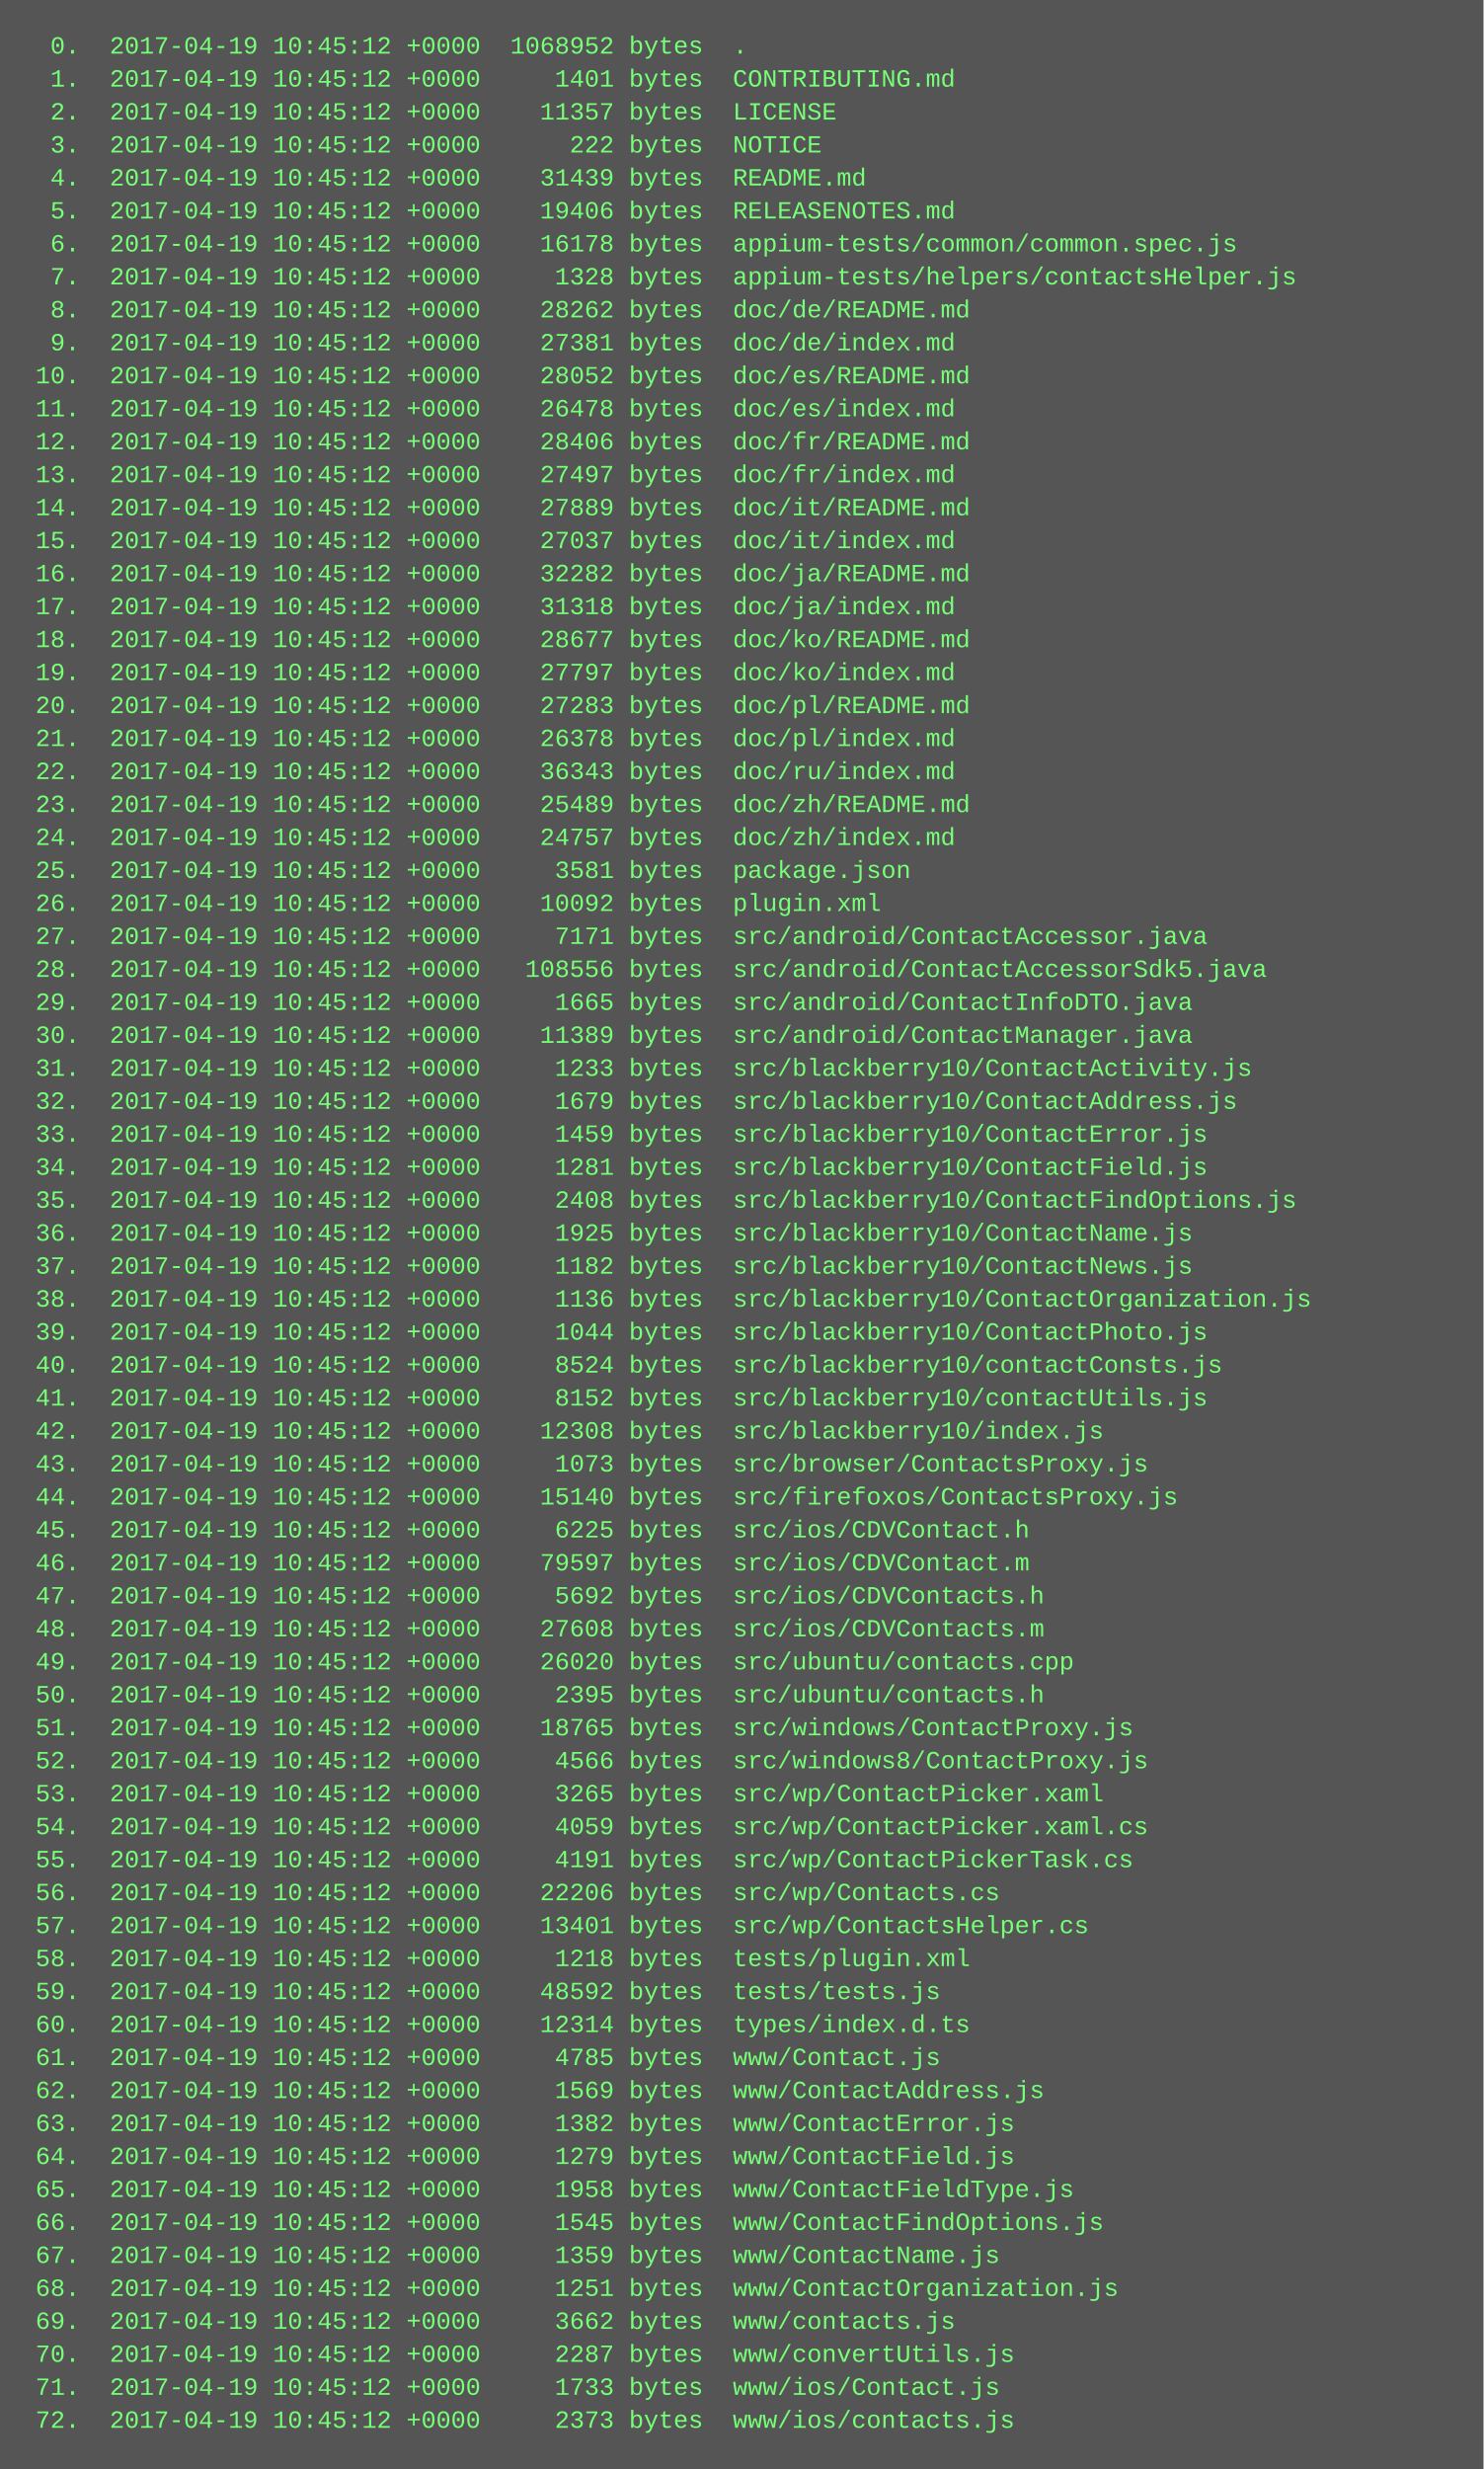
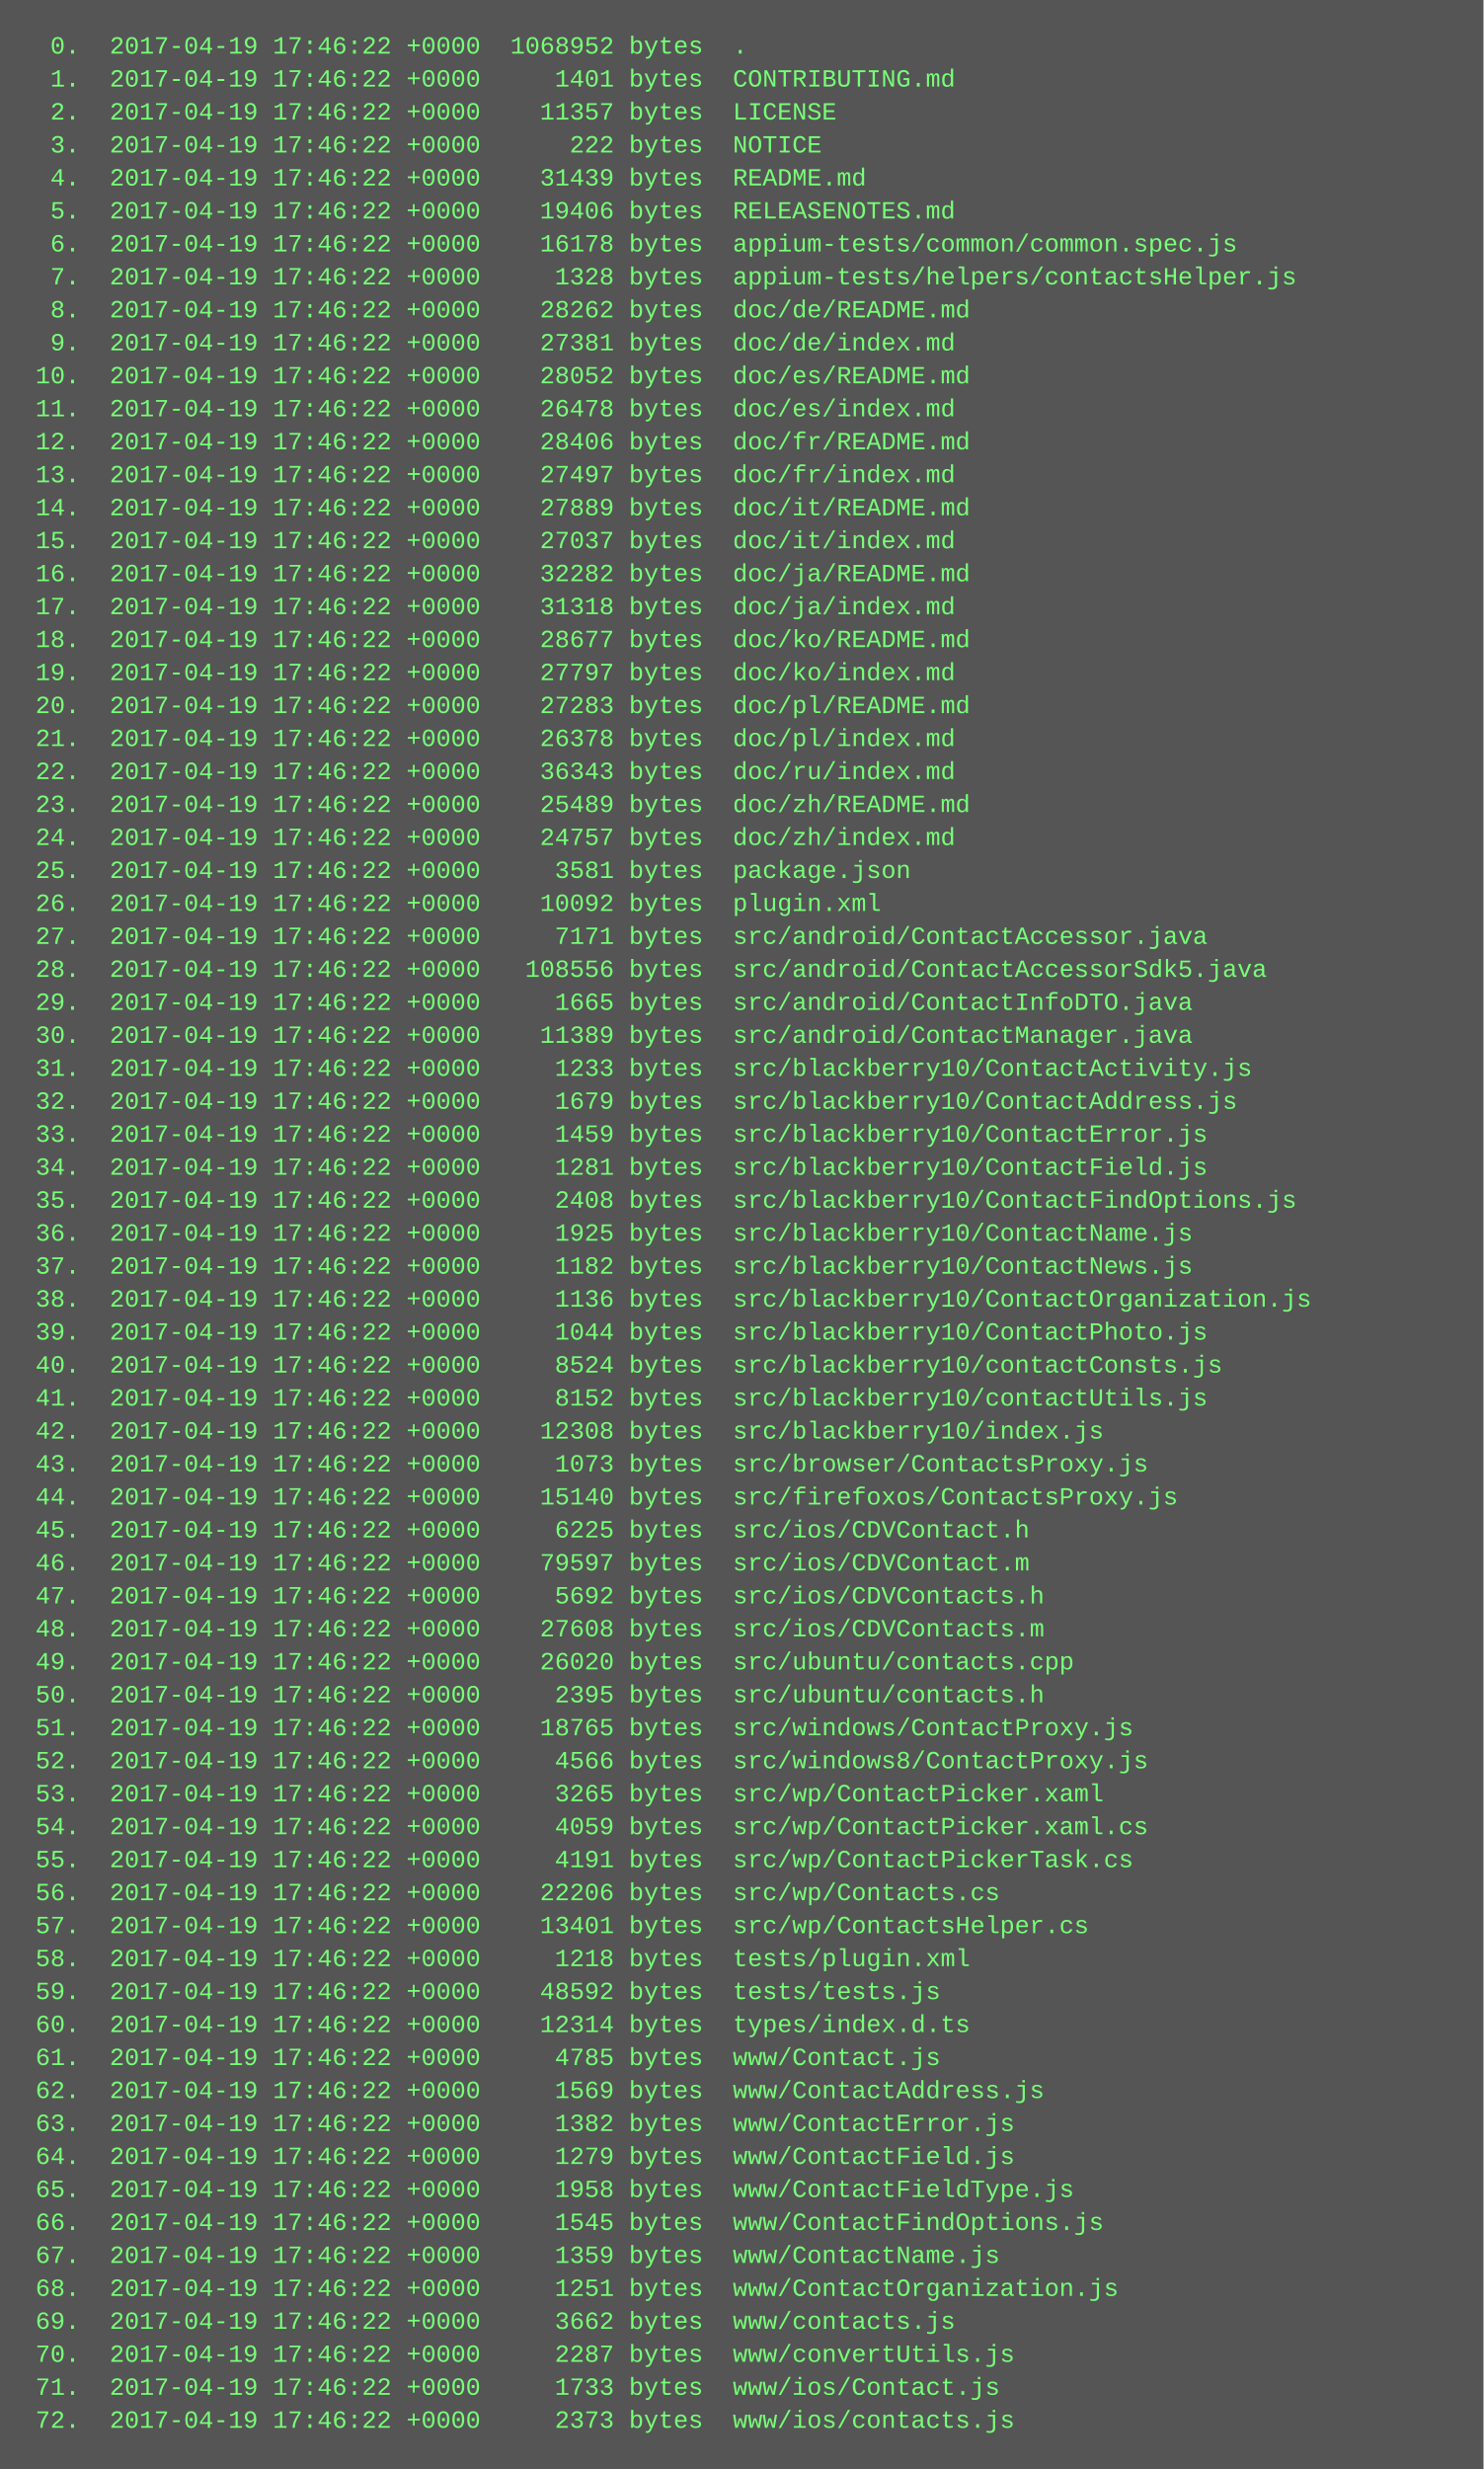
<svg xmlns="http://www.w3.org/2000/svg" height="1198" width="720">
  <rect height="1198" fill="#555" width="720" />
  <text fill="#7f7" font-family="Courier New" font-size="12" xml:space="preserve">
-     <tspan x="10" y="26">  0.  2017-04-19 10:45:12 +0000  1068952 bytes  .</tspan>
-     <tspan x="10" y="42">  1.  2017-04-19 10:45:12 +0000     1401 bytes  CONTRIBUTING.md</tspan>
-     <tspan x="10" y="58">  2.  2017-04-19 10:45:12 +0000    11357 bytes  LICENSE</tspan>
-     <tspan x="10" y="74">  3.  2017-04-19 10:45:12 +0000      222 bytes  NOTICE</tspan>
-     <tspan x="10" y="90">  4.  2017-04-19 10:45:12 +0000    31439 bytes  README.md</tspan>
-     <tspan x="10" y="106">  5.  2017-04-19 10:45:12 +0000    19406 bytes  RELEASENOTES.md</tspan>
-     <tspan x="10" y="122">  6.  2017-04-19 10:45:12 +0000    16178 bytes  appium-tests/common/common.spec.js</tspan>
-     <tspan x="10" y="138">  7.  2017-04-19 10:45:12 +0000     1328 bytes  appium-tests/helpers/contactsHelper.js</tspan>
-     <tspan x="10" y="154">  8.  2017-04-19 10:45:12 +0000    28262 bytes  doc/de/README.md</tspan>
-     <tspan x="10" y="170">  9.  2017-04-19 10:45:12 +0000    27381 bytes  doc/de/index.md</tspan>
-     <tspan x="10" y="186"> 10.  2017-04-19 10:45:12 +0000    28052 bytes  doc/es/README.md</tspan>
-     <tspan x="10" y="202"> 11.  2017-04-19 10:45:12 +0000    26478 bytes  doc/es/index.md</tspan>
-     <tspan x="10" y="218"> 12.  2017-04-19 10:45:12 +0000    28406 bytes  doc/fr/README.md</tspan>
-     <tspan x="10" y="234"> 13.  2017-04-19 10:45:12 +0000    27497 bytes  doc/fr/index.md</tspan>
-     <tspan x="10" y="250"> 14.  2017-04-19 10:45:12 +0000    27889 bytes  doc/it/README.md</tspan>
-     <tspan x="10" y="266"> 15.  2017-04-19 10:45:12 +0000    27037 bytes  doc/it/index.md</tspan>
-     <tspan x="10" y="282"> 16.  2017-04-19 10:45:12 +0000    32282 bytes  doc/ja/README.md</tspan>
-     <tspan x="10" y="298"> 17.  2017-04-19 10:45:12 +0000    31318 bytes  doc/ja/index.md</tspan>
-     <tspan x="10" y="314"> 18.  2017-04-19 10:45:12 +0000    28677 bytes  doc/ko/README.md</tspan>
-     <tspan x="10" y="330"> 19.  2017-04-19 10:45:12 +0000    27797 bytes  doc/ko/index.md</tspan>
-     <tspan x="10" y="346"> 20.  2017-04-19 10:45:12 +0000    27283 bytes  doc/pl/README.md</tspan>
-     <tspan x="10" y="362"> 21.  2017-04-19 10:45:12 +0000    26378 bytes  doc/pl/index.md</tspan>
-     <tspan x="10" y="378"> 22.  2017-04-19 10:45:12 +0000    36343 bytes  doc/ru/index.md</tspan>
-     <tspan x="10" y="394"> 23.  2017-04-19 10:45:12 +0000    25489 bytes  doc/zh/README.md</tspan>
-     <tspan x="10" y="410"> 24.  2017-04-19 10:45:12 +0000    24757 bytes  doc/zh/index.md</tspan>
-     <tspan x="10" y="426"> 25.  2017-04-19 10:45:12 +0000     3581 bytes  package.json</tspan>
-     <tspan x="10" y="442"> 26.  2017-04-19 10:45:12 +0000    10092 bytes  plugin.xml</tspan>
-     <tspan x="10" y="458"> 27.  2017-04-19 10:45:12 +0000     7171 bytes  src/android/ContactAccessor.java</tspan>
-     <tspan x="10" y="474"> 28.  2017-04-19 10:45:12 +0000   108556 bytes  src/android/ContactAccessorSdk5.java</tspan>
-     <tspan x="10" y="490"> 29.  2017-04-19 10:45:12 +0000     1665 bytes  src/android/ContactInfoDTO.java</tspan>
-     <tspan x="10" y="506"> 30.  2017-04-19 10:45:12 +0000    11389 bytes  src/android/ContactManager.java</tspan>
-     <tspan x="10" y="522"> 31.  2017-04-19 10:45:12 +0000     1233 bytes  src/blackberry10/ContactActivity.js</tspan>
-     <tspan x="10" y="538"> 32.  2017-04-19 10:45:12 +0000     1679 bytes  src/blackberry10/ContactAddress.js</tspan>
-     <tspan x="10" y="554"> 33.  2017-04-19 10:45:12 +0000     1459 bytes  src/blackberry10/ContactError.js</tspan>
-     <tspan x="10" y="570"> 34.  2017-04-19 10:45:12 +0000     1281 bytes  src/blackberry10/ContactField.js</tspan>
-     <tspan x="10" y="586"> 35.  2017-04-19 10:45:12 +0000     2408 bytes  src/blackberry10/ContactFindOptions.js</tspan>
-     <tspan x="10" y="602"> 36.  2017-04-19 10:45:12 +0000     1925 bytes  src/blackberry10/ContactName.js</tspan>
-     <tspan x="10" y="618"> 37.  2017-04-19 10:45:12 +0000     1182 bytes  src/blackberry10/ContactNews.js</tspan>
-     <tspan x="10" y="634"> 38.  2017-04-19 10:45:12 +0000     1136 bytes  src/blackberry10/ContactOrganization.js</tspan>
-     <tspan x="10" y="650"> 39.  2017-04-19 10:45:12 +0000     1044 bytes  src/blackberry10/ContactPhoto.js</tspan>
-     <tspan x="10" y="666"> 40.  2017-04-19 10:45:12 +0000     8524 bytes  src/blackberry10/contactConsts.js</tspan>
-     <tspan x="10" y="682"> 41.  2017-04-19 10:45:12 +0000     8152 bytes  src/blackberry10/contactUtils.js</tspan>
-     <tspan x="10" y="698"> 42.  2017-04-19 10:45:12 +0000    12308 bytes  src/blackberry10/index.js</tspan>
-     <tspan x="10" y="714"> 43.  2017-04-19 10:45:12 +0000     1073 bytes  src/browser/ContactsProxy.js</tspan>
-     <tspan x="10" y="730"> 44.  2017-04-19 10:45:12 +0000    15140 bytes  src/firefoxos/ContactsProxy.js</tspan>
-     <tspan x="10" y="746"> 45.  2017-04-19 10:45:12 +0000     6225 bytes  src/ios/CDVContact.h</tspan>
-     <tspan x="10" y="762"> 46.  2017-04-19 10:45:12 +0000    79597 bytes  src/ios/CDVContact.m</tspan>
-     <tspan x="10" y="778"> 47.  2017-04-19 10:45:12 +0000     5692 bytes  src/ios/CDVContacts.h</tspan>
-     <tspan x="10" y="794"> 48.  2017-04-19 10:45:12 +0000    27608 bytes  src/ios/CDVContacts.m</tspan>
-     <tspan x="10" y="810"> 49.  2017-04-19 10:45:12 +0000    26020 bytes  src/ubuntu/contacts.cpp</tspan>
-     <tspan x="10" y="826"> 50.  2017-04-19 10:45:12 +0000     2395 bytes  src/ubuntu/contacts.h</tspan>
-     <tspan x="10" y="842"> 51.  2017-04-19 10:45:12 +0000    18765 bytes  src/windows/ContactProxy.js</tspan>
-     <tspan x="10" y="858"> 52.  2017-04-19 10:45:12 +0000     4566 bytes  src/windows8/ContactProxy.js</tspan>
-     <tspan x="10" y="874"> 53.  2017-04-19 10:45:12 +0000     3265 bytes  src/wp/ContactPicker.xaml</tspan>
-     <tspan x="10" y="890"> 54.  2017-04-19 10:45:12 +0000     4059 bytes  src/wp/ContactPicker.xaml.cs</tspan>
-     <tspan x="10" y="906"> 55.  2017-04-19 10:45:12 +0000     4191 bytes  src/wp/ContactPickerTask.cs</tspan>
-     <tspan x="10" y="922"> 56.  2017-04-19 10:45:12 +0000    22206 bytes  src/wp/Contacts.cs</tspan>
-     <tspan x="10" y="938"> 57.  2017-04-19 10:45:12 +0000    13401 bytes  src/wp/ContactsHelper.cs</tspan>
-     <tspan x="10" y="954"> 58.  2017-04-19 10:45:12 +0000     1218 bytes  tests/plugin.xml</tspan>
-     <tspan x="10" y="970"> 59.  2017-04-19 10:45:12 +0000    48592 bytes  tests/tests.js</tspan>
-     <tspan x="10" y="986"> 60.  2017-04-19 10:45:12 +0000    12314 bytes  types/index.d.ts</tspan>
-     <tspan x="10" y="1002"> 61.  2017-04-19 10:45:12 +0000     4785 bytes  www/Contact.js</tspan>
-     <tspan x="10" y="1018"> 62.  2017-04-19 10:45:12 +0000     1569 bytes  www/ContactAddress.js</tspan>
-     <tspan x="10" y="1034"> 63.  2017-04-19 10:45:12 +0000     1382 bytes  www/ContactError.js</tspan>
-     <tspan x="10" y="1050"> 64.  2017-04-19 10:45:12 +0000     1279 bytes  www/ContactField.js</tspan>
-     <tspan x="10" y="1066"> 65.  2017-04-19 10:45:12 +0000     1958 bytes  www/ContactFieldType.js</tspan>
-     <tspan x="10" y="1082"> 66.  2017-04-19 10:45:12 +0000     1545 bytes  www/ContactFindOptions.js</tspan>
-     <tspan x="10" y="1098"> 67.  2017-04-19 10:45:12 +0000     1359 bytes  www/ContactName.js</tspan>
-     <tspan x="10" y="1114"> 68.  2017-04-19 10:45:12 +0000     1251 bytes  www/ContactOrganization.js</tspan>
-     <tspan x="10" y="1130"> 69.  2017-04-19 10:45:12 +0000     3662 bytes  www/contacts.js</tspan>
-     <tspan x="10" y="1146"> 70.  2017-04-19 10:45:12 +0000     2287 bytes  www/convertUtils.js</tspan>
-     <tspan x="10" y="1162"> 71.  2017-04-19 10:45:12 +0000     1733 bytes  www/ios/Contact.js</tspan>
-     <tspan x="10" y="1178"> 72.  2017-04-19 10:45:12 +0000     2373 bytes  www/ios/contacts.js</tspan>
+     <tspan x="10" y="26">  0.  2017-04-19 17:46:22 +0000  1068952 bytes  .</tspan>
+     <tspan x="10" y="42">  1.  2017-04-19 17:46:22 +0000     1401 bytes  CONTRIBUTING.md</tspan>
+     <tspan x="10" y="58">  2.  2017-04-19 17:46:22 +0000    11357 bytes  LICENSE</tspan>
+     <tspan x="10" y="74">  3.  2017-04-19 17:46:22 +0000      222 bytes  NOTICE</tspan>
+     <tspan x="10" y="90">  4.  2017-04-19 17:46:22 +0000    31439 bytes  README.md</tspan>
+     <tspan x="10" y="106">  5.  2017-04-19 17:46:22 +0000    19406 bytes  RELEASENOTES.md</tspan>
+     <tspan x="10" y="122">  6.  2017-04-19 17:46:22 +0000    16178 bytes  appium-tests/common/common.spec.js</tspan>
+     <tspan x="10" y="138">  7.  2017-04-19 17:46:22 +0000     1328 bytes  appium-tests/helpers/contactsHelper.js</tspan>
+     <tspan x="10" y="154">  8.  2017-04-19 17:46:22 +0000    28262 bytes  doc/de/README.md</tspan>
+     <tspan x="10" y="170">  9.  2017-04-19 17:46:22 +0000    27381 bytes  doc/de/index.md</tspan>
+     <tspan x="10" y="186"> 10.  2017-04-19 17:46:22 +0000    28052 bytes  doc/es/README.md</tspan>
+     <tspan x="10" y="202"> 11.  2017-04-19 17:46:22 +0000    26478 bytes  doc/es/index.md</tspan>
+     <tspan x="10" y="218"> 12.  2017-04-19 17:46:22 +0000    28406 bytes  doc/fr/README.md</tspan>
+     <tspan x="10" y="234"> 13.  2017-04-19 17:46:22 +0000    27497 bytes  doc/fr/index.md</tspan>
+     <tspan x="10" y="250"> 14.  2017-04-19 17:46:22 +0000    27889 bytes  doc/it/README.md</tspan>
+     <tspan x="10" y="266"> 15.  2017-04-19 17:46:22 +0000    27037 bytes  doc/it/index.md</tspan>
+     <tspan x="10" y="282"> 16.  2017-04-19 17:46:22 +0000    32282 bytes  doc/ja/README.md</tspan>
+     <tspan x="10" y="298"> 17.  2017-04-19 17:46:22 +0000    31318 bytes  doc/ja/index.md</tspan>
+     <tspan x="10" y="314"> 18.  2017-04-19 17:46:22 +0000    28677 bytes  doc/ko/README.md</tspan>
+     <tspan x="10" y="330"> 19.  2017-04-19 17:46:22 +0000    27797 bytes  doc/ko/index.md</tspan>
+     <tspan x="10" y="346"> 20.  2017-04-19 17:46:22 +0000    27283 bytes  doc/pl/README.md</tspan>
+     <tspan x="10" y="362"> 21.  2017-04-19 17:46:22 +0000    26378 bytes  doc/pl/index.md</tspan>
+     <tspan x="10" y="378"> 22.  2017-04-19 17:46:22 +0000    36343 bytes  doc/ru/index.md</tspan>
+     <tspan x="10" y="394"> 23.  2017-04-19 17:46:22 +0000    25489 bytes  doc/zh/README.md</tspan>
+     <tspan x="10" y="410"> 24.  2017-04-19 17:46:22 +0000    24757 bytes  doc/zh/index.md</tspan>
+     <tspan x="10" y="426"> 25.  2017-04-19 17:46:22 +0000     3581 bytes  package.json</tspan>
+     <tspan x="10" y="442"> 26.  2017-04-19 17:46:22 +0000    10092 bytes  plugin.xml</tspan>
+     <tspan x="10" y="458"> 27.  2017-04-19 17:46:22 +0000     7171 bytes  src/android/ContactAccessor.java</tspan>
+     <tspan x="10" y="474"> 28.  2017-04-19 17:46:22 +0000   108556 bytes  src/android/ContactAccessorSdk5.java</tspan>
+     <tspan x="10" y="490"> 29.  2017-04-19 17:46:22 +0000     1665 bytes  src/android/ContactInfoDTO.java</tspan>
+     <tspan x="10" y="506"> 30.  2017-04-19 17:46:22 +0000    11389 bytes  src/android/ContactManager.java</tspan>
+     <tspan x="10" y="522"> 31.  2017-04-19 17:46:22 +0000     1233 bytes  src/blackberry10/ContactActivity.js</tspan>
+     <tspan x="10" y="538"> 32.  2017-04-19 17:46:22 +0000     1679 bytes  src/blackberry10/ContactAddress.js</tspan>
+     <tspan x="10" y="554"> 33.  2017-04-19 17:46:22 +0000     1459 bytes  src/blackberry10/ContactError.js</tspan>
+     <tspan x="10" y="570"> 34.  2017-04-19 17:46:22 +0000     1281 bytes  src/blackberry10/ContactField.js</tspan>
+     <tspan x="10" y="586"> 35.  2017-04-19 17:46:22 +0000     2408 bytes  src/blackberry10/ContactFindOptions.js</tspan>
+     <tspan x="10" y="602"> 36.  2017-04-19 17:46:22 +0000     1925 bytes  src/blackberry10/ContactName.js</tspan>
+     <tspan x="10" y="618"> 37.  2017-04-19 17:46:22 +0000     1182 bytes  src/blackberry10/ContactNews.js</tspan>
+     <tspan x="10" y="634"> 38.  2017-04-19 17:46:22 +0000     1136 bytes  src/blackberry10/ContactOrganization.js</tspan>
+     <tspan x="10" y="650"> 39.  2017-04-19 17:46:22 +0000     1044 bytes  src/blackberry10/ContactPhoto.js</tspan>
+     <tspan x="10" y="666"> 40.  2017-04-19 17:46:22 +0000     8524 bytes  src/blackberry10/contactConsts.js</tspan>
+     <tspan x="10" y="682"> 41.  2017-04-19 17:46:22 +0000     8152 bytes  src/blackberry10/contactUtils.js</tspan>
+     <tspan x="10" y="698"> 42.  2017-04-19 17:46:22 +0000    12308 bytes  src/blackberry10/index.js</tspan>
+     <tspan x="10" y="714"> 43.  2017-04-19 17:46:22 +0000     1073 bytes  src/browser/ContactsProxy.js</tspan>
+     <tspan x="10" y="730"> 44.  2017-04-19 17:46:22 +0000    15140 bytes  src/firefoxos/ContactsProxy.js</tspan>
+     <tspan x="10" y="746"> 45.  2017-04-19 17:46:22 +0000     6225 bytes  src/ios/CDVContact.h</tspan>
+     <tspan x="10" y="762"> 46.  2017-04-19 17:46:22 +0000    79597 bytes  src/ios/CDVContact.m</tspan>
+     <tspan x="10" y="778"> 47.  2017-04-19 17:46:22 +0000     5692 bytes  src/ios/CDVContacts.h</tspan>
+     <tspan x="10" y="794"> 48.  2017-04-19 17:46:22 +0000    27608 bytes  src/ios/CDVContacts.m</tspan>
+     <tspan x="10" y="810"> 49.  2017-04-19 17:46:22 +0000    26020 bytes  src/ubuntu/contacts.cpp</tspan>
+     <tspan x="10" y="826"> 50.  2017-04-19 17:46:22 +0000     2395 bytes  src/ubuntu/contacts.h</tspan>
+     <tspan x="10" y="842"> 51.  2017-04-19 17:46:22 +0000    18765 bytes  src/windows/ContactProxy.js</tspan>
+     <tspan x="10" y="858"> 52.  2017-04-19 17:46:22 +0000     4566 bytes  src/windows8/ContactProxy.js</tspan>
+     <tspan x="10" y="874"> 53.  2017-04-19 17:46:22 +0000     3265 bytes  src/wp/ContactPicker.xaml</tspan>
+     <tspan x="10" y="890"> 54.  2017-04-19 17:46:22 +0000     4059 bytes  src/wp/ContactPicker.xaml.cs</tspan>
+     <tspan x="10" y="906"> 55.  2017-04-19 17:46:22 +0000     4191 bytes  src/wp/ContactPickerTask.cs</tspan>
+     <tspan x="10" y="922"> 56.  2017-04-19 17:46:22 +0000    22206 bytes  src/wp/Contacts.cs</tspan>
+     <tspan x="10" y="938"> 57.  2017-04-19 17:46:22 +0000    13401 bytes  src/wp/ContactsHelper.cs</tspan>
+     <tspan x="10" y="954"> 58.  2017-04-19 17:46:22 +0000     1218 bytes  tests/plugin.xml</tspan>
+     <tspan x="10" y="970"> 59.  2017-04-19 17:46:22 +0000    48592 bytes  tests/tests.js</tspan>
+     <tspan x="10" y="986"> 60.  2017-04-19 17:46:22 +0000    12314 bytes  types/index.d.ts</tspan>
+     <tspan x="10" y="1002"> 61.  2017-04-19 17:46:22 +0000     4785 bytes  www/Contact.js</tspan>
+     <tspan x="10" y="1018"> 62.  2017-04-19 17:46:22 +0000     1569 bytes  www/ContactAddress.js</tspan>
+     <tspan x="10" y="1034"> 63.  2017-04-19 17:46:22 +0000     1382 bytes  www/ContactError.js</tspan>
+     <tspan x="10" y="1050"> 64.  2017-04-19 17:46:22 +0000     1279 bytes  www/ContactField.js</tspan>
+     <tspan x="10" y="1066"> 65.  2017-04-19 17:46:22 +0000     1958 bytes  www/ContactFieldType.js</tspan>
+     <tspan x="10" y="1082"> 66.  2017-04-19 17:46:22 +0000     1545 bytes  www/ContactFindOptions.js</tspan>
+     <tspan x="10" y="1098"> 67.  2017-04-19 17:46:22 +0000     1359 bytes  www/ContactName.js</tspan>
+     <tspan x="10" y="1114"> 68.  2017-04-19 17:46:22 +0000     1251 bytes  www/ContactOrganization.js</tspan>
+     <tspan x="10" y="1130"> 69.  2017-04-19 17:46:22 +0000     3662 bytes  www/contacts.js</tspan>
+     <tspan x="10" y="1146"> 70.  2017-04-19 17:46:22 +0000     2287 bytes  www/convertUtils.js</tspan>
+     <tspan x="10" y="1162"> 71.  2017-04-19 17:46:22 +0000     1733 bytes  www/ios/Contact.js</tspan>
+     <tspan x="10" y="1178"> 72.  2017-04-19 17:46:22 +0000     2373 bytes  www/ios/contacts.js</tspan>
  </text>
</svg>
